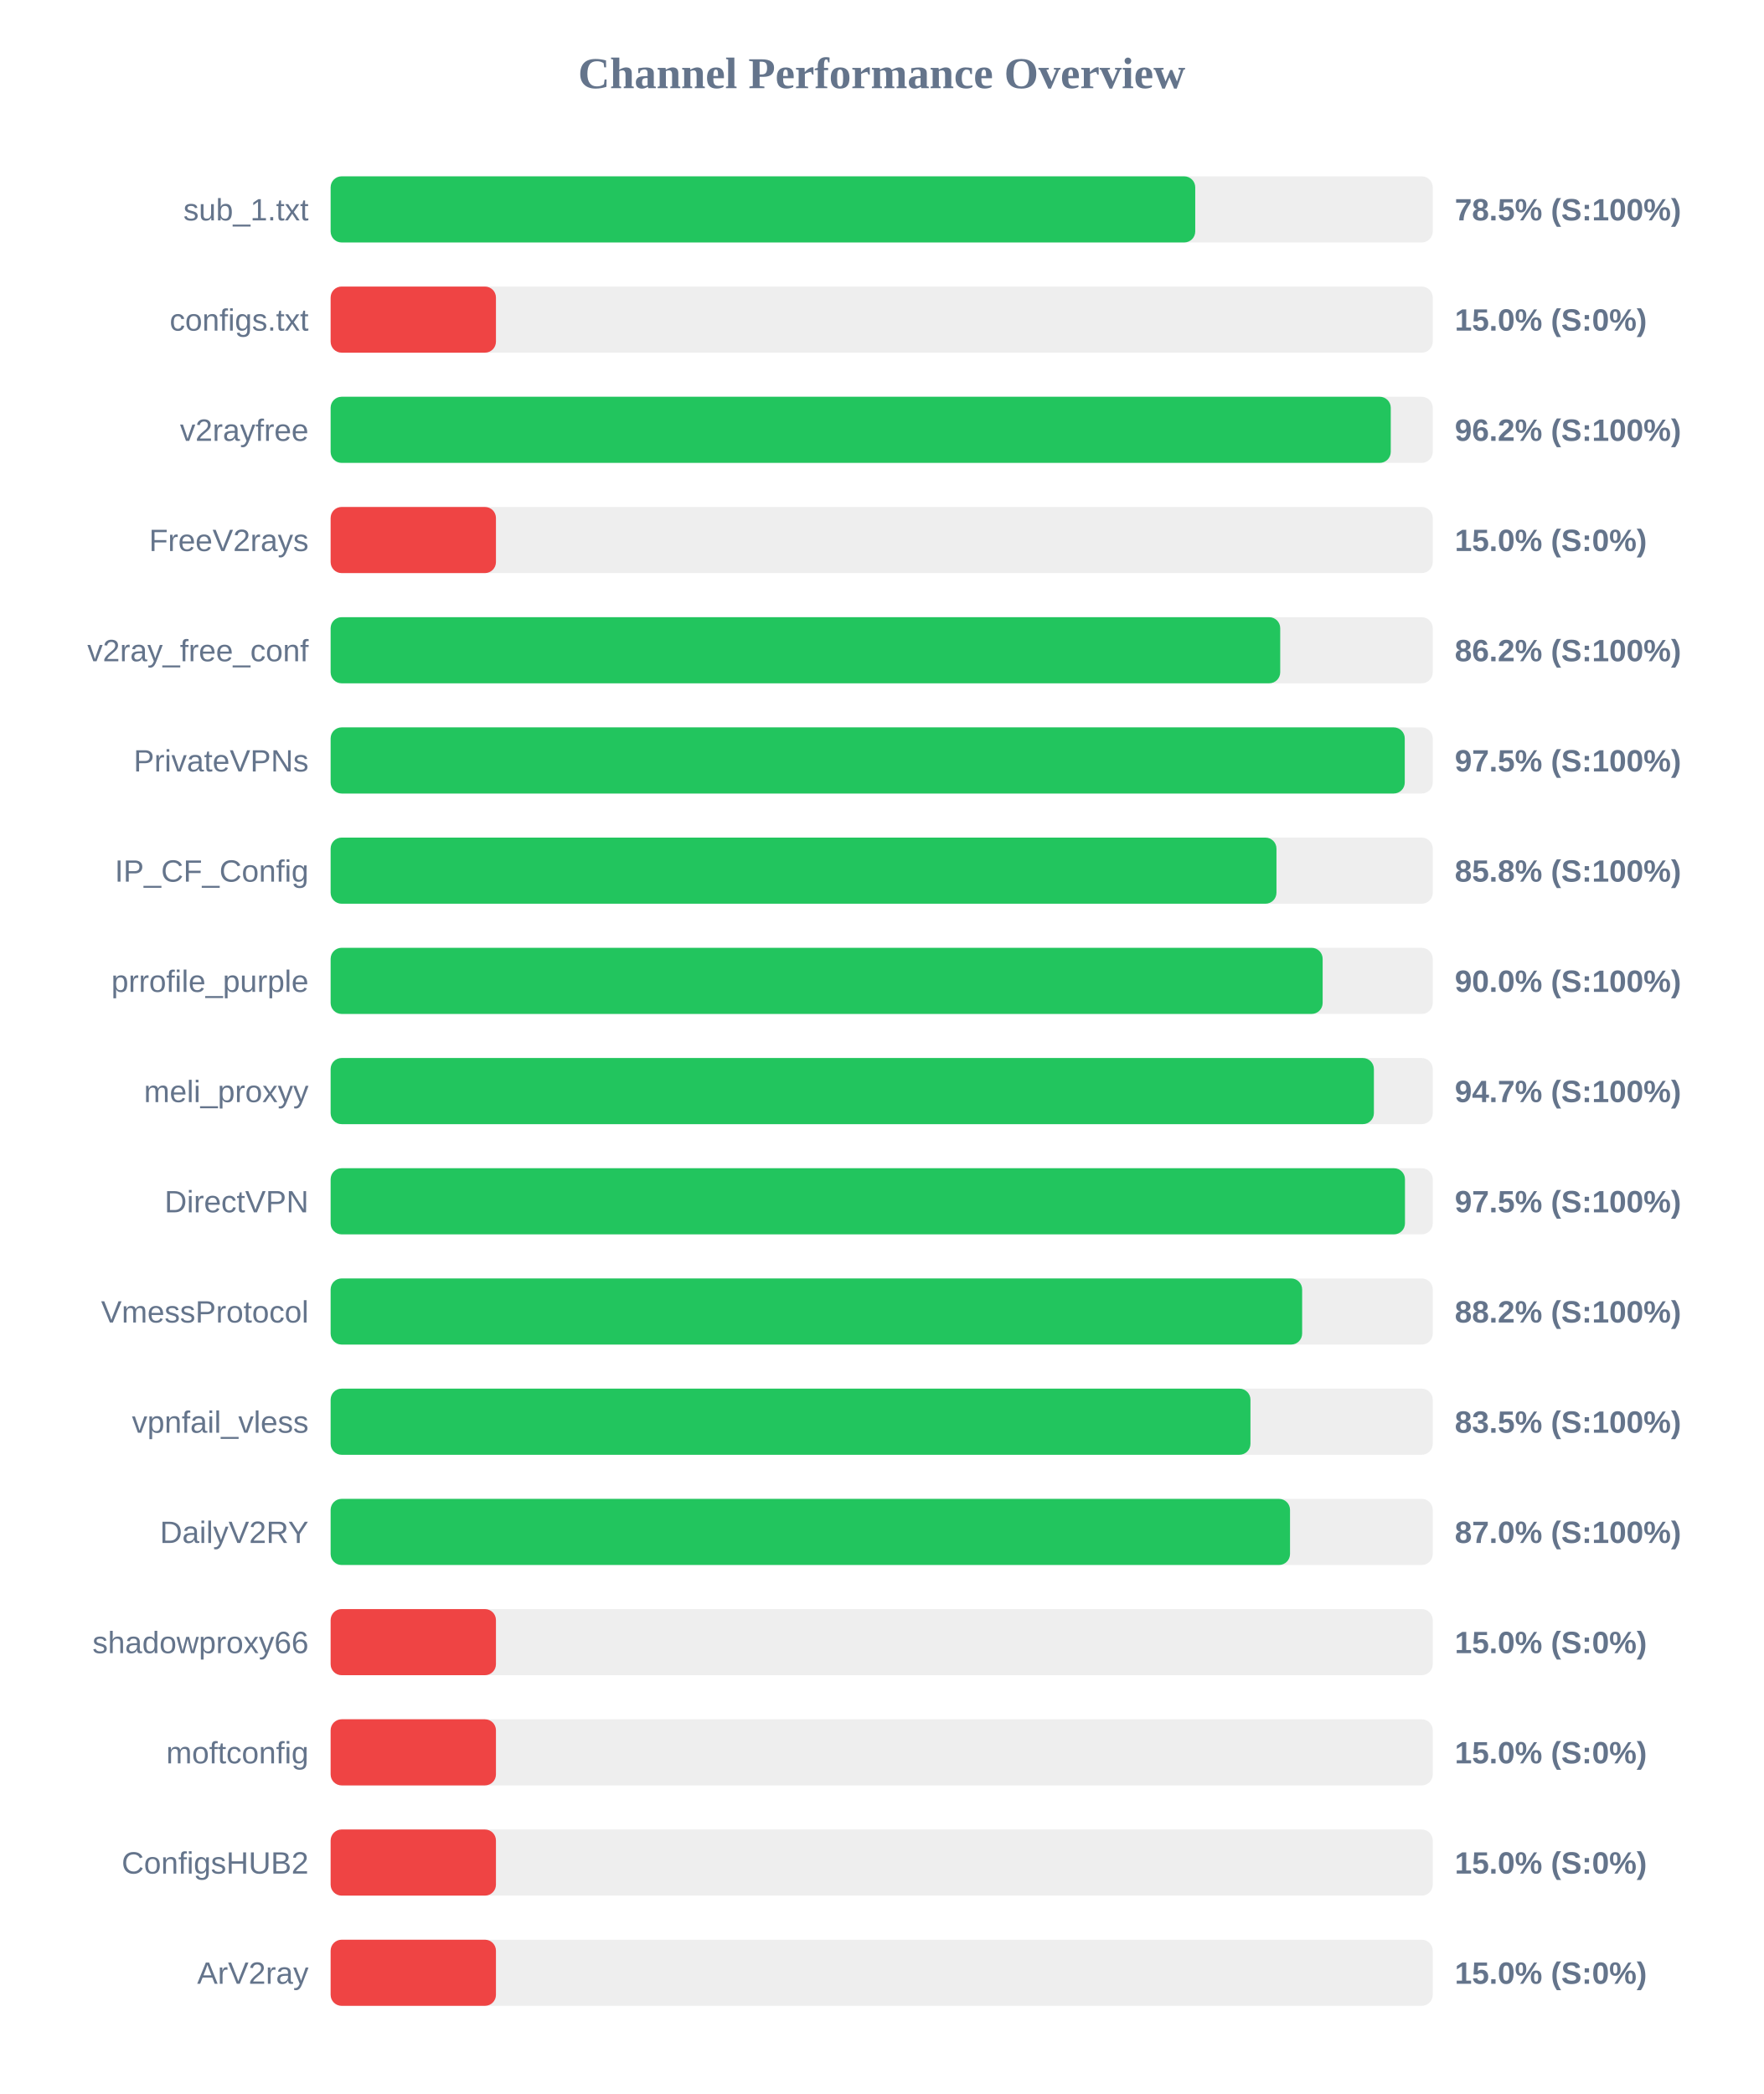
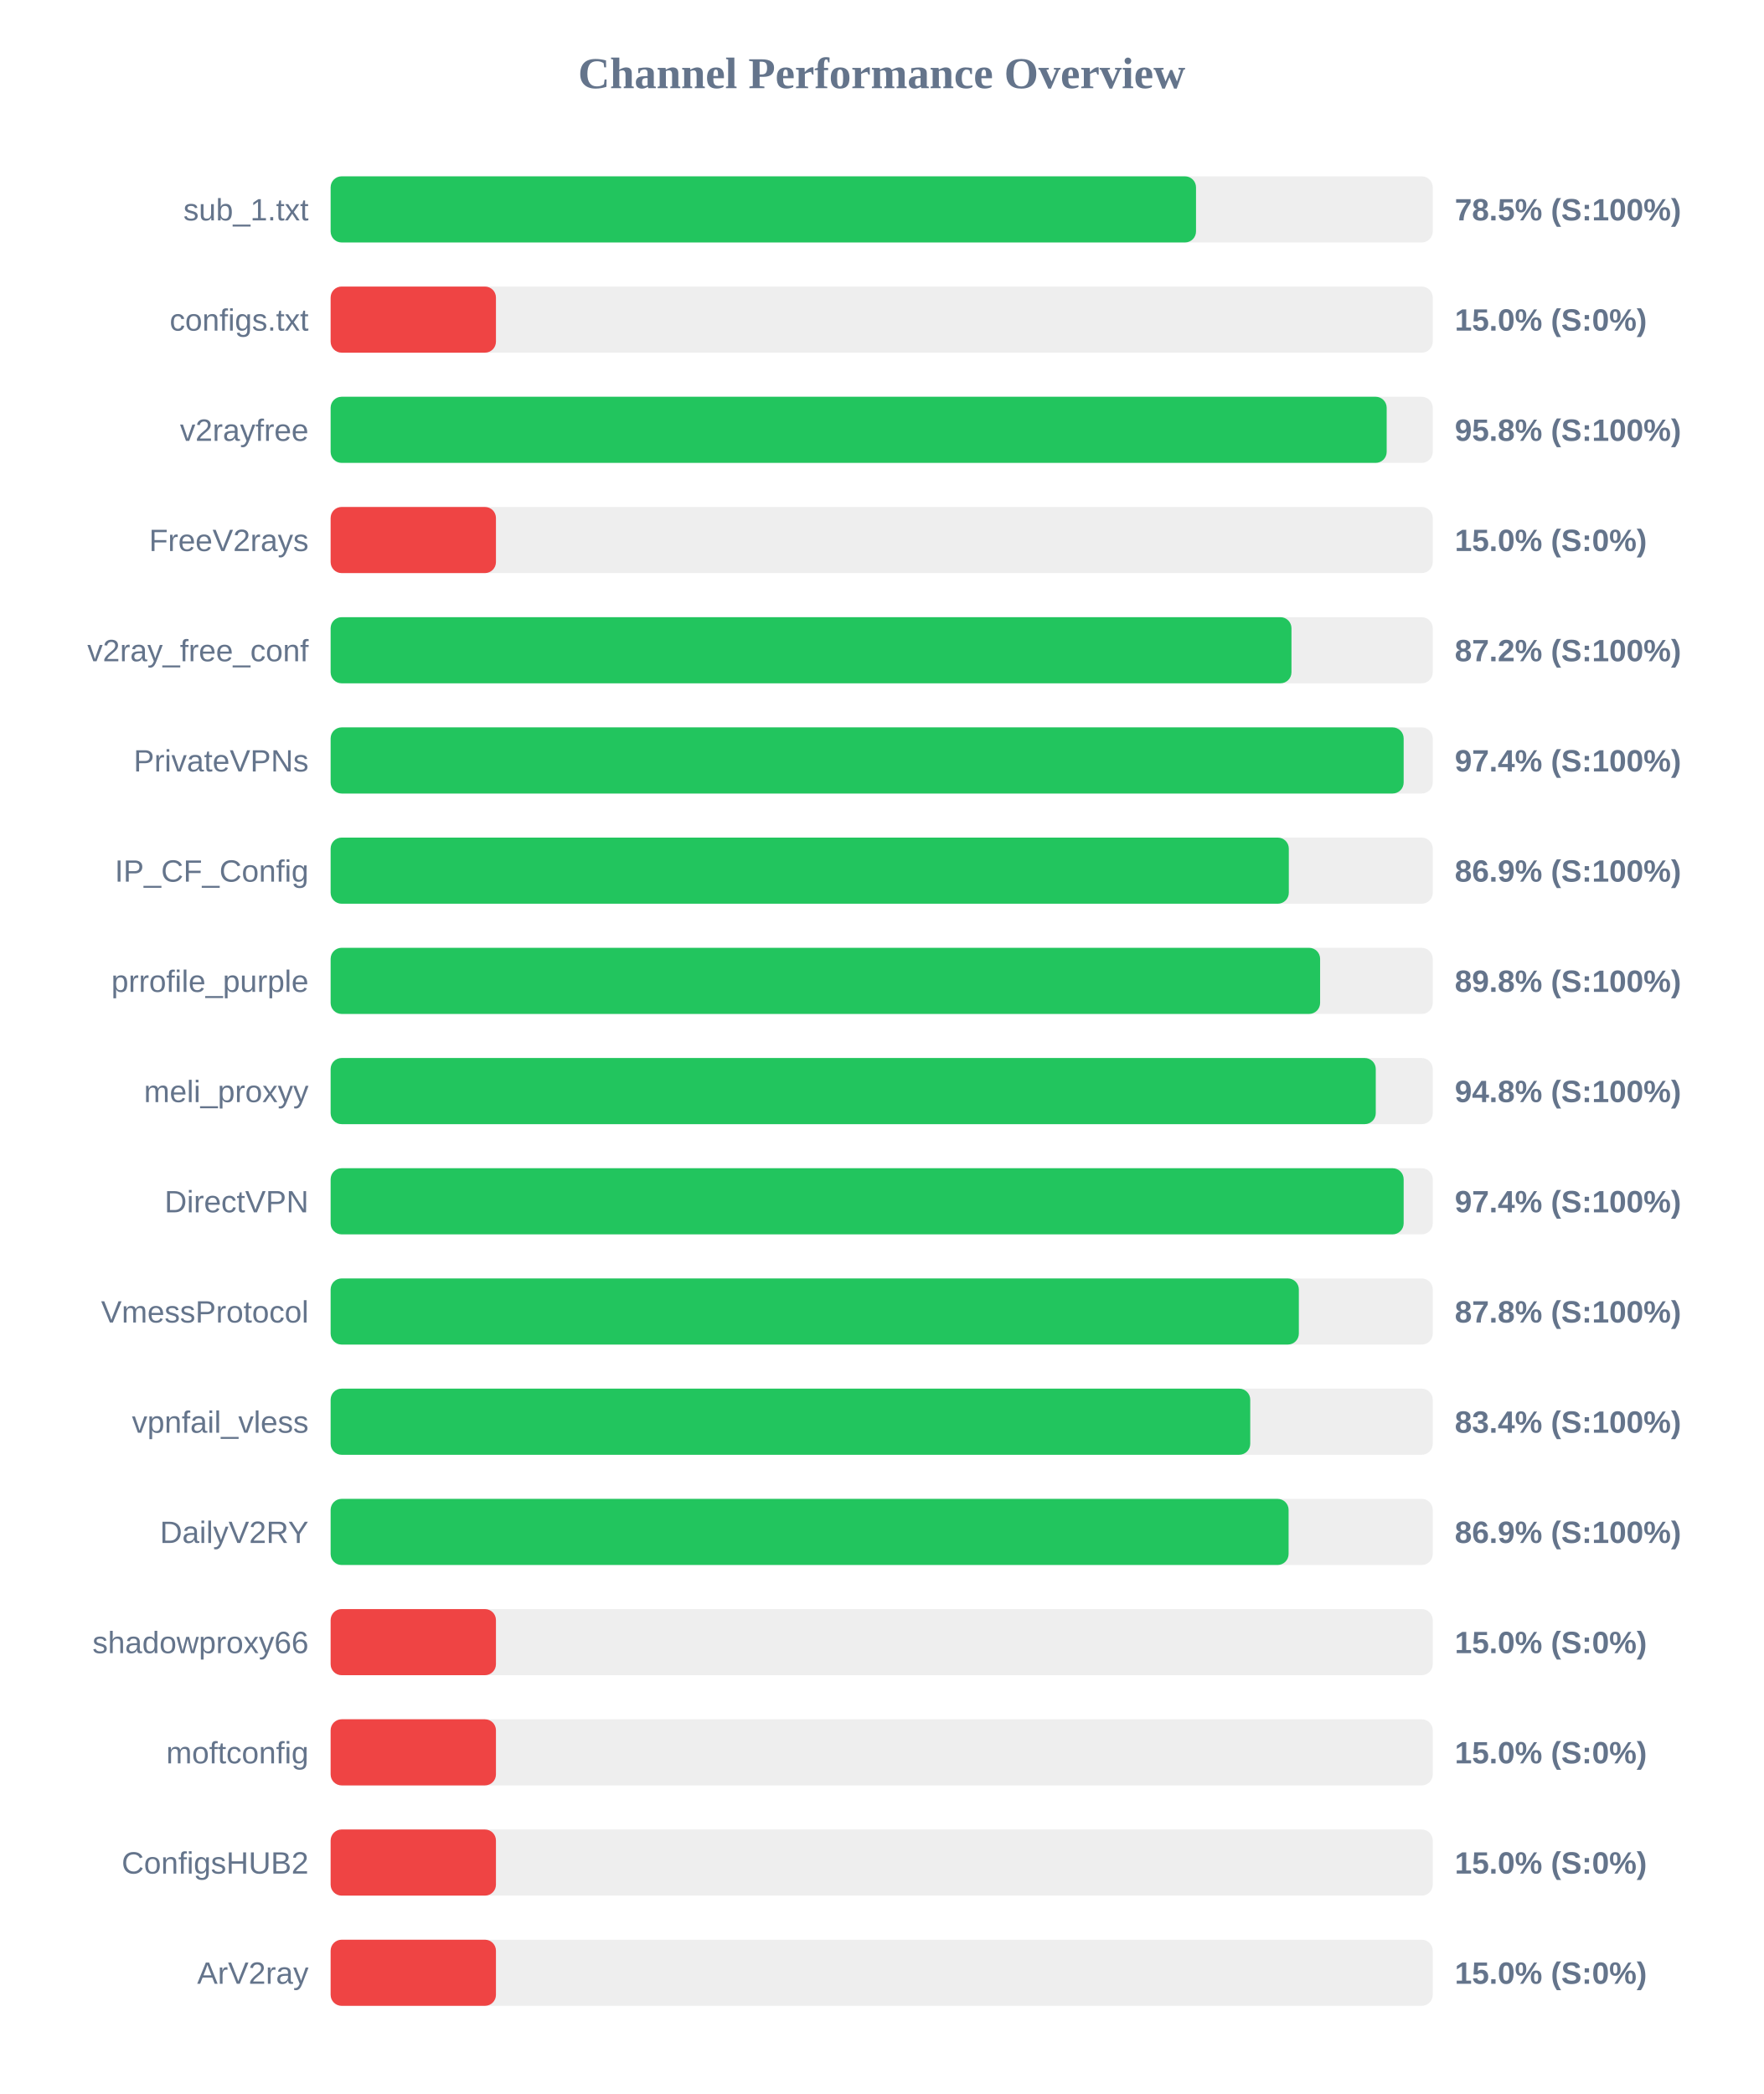
<svg xmlns="http://www.w3.org/2000/svg" width="800" height="950" version="1.1">
  <style>
        .row { font: 14px Arial; fill: #64748b; }
        .score { font: bold 14px Arial; fill: #64748b; }
    </style>
  <text x="400" y="40" text-anchor="middle" font-size="20px" font-weight="bold" fill="#64748b">Channel Performance Overview</text>
  <rect x="150" y="80" width="500" height="30" fill="#eee" rx="5" />
-   <rect x="150" y="80" width="392.25" height="30" fill="#22c55e" rx="5" />
+   <rect x="150" y="80" width="392.6" height="30" fill="#22c55e" rx="5" />
  <text x="140" y="100" text-anchor="end" class="row">sub_1.txt</text>
  <text x="660" y="100" text-anchor="start" class="score">78.5% (S:100%)</text>
  <rect x="150" y="130" width="500" height="30" fill="#eee" rx="5" />
  <rect x="150" y="130" width="75.0" height="30" fill="#ef4444" rx="5" />
  <text x="140" y="150" text-anchor="end" class="row">configs.txt</text>
  <text x="660" y="150" text-anchor="start" class="score">15.0% (S:0%)</text>
  <rect x="150" y="180" width="500" height="30" fill="#eee" rx="5" />
-   <rect x="150" y="180" width="480.95" height="30" fill="#22c55e" rx="5" />
+   <rect x="150" y="180" width="479.1" height="30" fill="#22c55e" rx="5" />
  <text x="140" y="200" text-anchor="end" class="row">v2rayfree</text>
-   <text x="660" y="200" text-anchor="start" class="score">96.2% (S:100%)</text>
+   <text x="660" y="200" text-anchor="start" class="score">95.8% (S:100%)</text>
  <rect x="150" y="230" width="500" height="30" fill="#eee" rx="5" />
  <rect x="150" y="230" width="75.0" height="30" fill="#ef4444" rx="5" />
  <text x="140" y="250" text-anchor="end" class="row">FreeV2rays</text>
  <text x="660" y="250" text-anchor="start" class="score">15.0% (S:0%)</text>
  <rect x="150" y="280" width="500" height="30" fill="#eee" rx="5" />
-   <rect x="150" y="280" width="430.8" height="30" fill="#22c55e" rx="5" />
+   <rect x="150" y="280" width="435.9" height="30" fill="#22c55e" rx="5" />
  <text x="140" y="300" text-anchor="end" class="row">v2ray_free_conf</text>
-   <text x="660" y="300" text-anchor="start" class="score">86.2% (S:100%)</text>
+   <text x="660" y="300" text-anchor="start" class="score">87.2% (S:100%)</text>
  <rect x="150" y="330" width="500" height="30" fill="#eee" rx="5" />
-   <rect x="150" y="330" width="487.3" height="30" fill="#22c55e" rx="5" />
+   <rect x="150" y="330" width="486.8" height="30" fill="#22c55e" rx="5" />
  <text x="140" y="350" text-anchor="end" class="row">PrivateVPNs</text>
-   <text x="660" y="350" text-anchor="start" class="score">97.5% (S:100%)</text>
+   <text x="660" y="350" text-anchor="start" class="score">97.4% (S:100%)</text>
  <rect x="150" y="380" width="500" height="30" fill="#eee" rx="5" />
-   <rect x="150" y="380" width="429.1" height="30" fill="#22c55e" rx="5" />
+   <rect x="150" y="380" width="434.7" height="30" fill="#22c55e" rx="5" />
  <text x="140" y="400" text-anchor="end" class="row">IP_CF_Config</text>
-   <text x="660" y="400" text-anchor="start" class="score">85.8% (S:100%)</text>
+   <text x="660" y="400" text-anchor="start" class="score">86.9% (S:100%)</text>
  <rect x="150" y="430" width="500" height="30" fill="#eee" rx="5" />
-   <rect x="150" y="430" width="450.05" height="30" fill="#22c55e" rx="5" />
+   <rect x="150" y="430" width="448.9" height="30" fill="#22c55e" rx="5" />
  <text x="140" y="450" text-anchor="end" class="row">prrofile_purple</text>
-   <text x="660" y="450" text-anchor="start" class="score">90.0% (S:100%)</text>
+   <text x="660" y="450" text-anchor="start" class="score">89.8% (S:100%)</text>
  <rect x="150" y="480" width="500" height="30" fill="#eee" rx="5" />
-   <rect x="150" y="480" width="473.3" height="30" fill="#22c55e" rx="5" />
+   <rect x="150" y="480" width="474.15" height="30" fill="#22c55e" rx="5" />
  <text x="140" y="500" text-anchor="end" class="row">meli_proxyy</text>
-   <text x="660" y="500" text-anchor="start" class="score">94.7% (S:100%)</text>
+   <text x="660" y="500" text-anchor="start" class="score">94.8% (S:100%)</text>
  <rect x="150" y="530" width="500" height="30" fill="#eee" rx="5" />
-   <rect x="150" y="530" width="487.4" height="30" fill="#22c55e" rx="5" />
+   <rect x="150" y="530" width="486.8" height="30" fill="#22c55e" rx="5" />
  <text x="140" y="550" text-anchor="end" class="row">DirectVPN</text>
-   <text x="660" y="550" text-anchor="start" class="score">97.5% (S:100%)</text>
+   <text x="660" y="550" text-anchor="start" class="score">97.4% (S:100%)</text>
  <rect x="150" y="580" width="500" height="30" fill="#eee" rx="5" />
-   <rect x="150" y="580" width="440.75" height="30" fill="#22c55e" rx="5" />
+   <rect x="150" y="580" width="439.25" height="30" fill="#22c55e" rx="5" />
  <text x="140" y="600" text-anchor="end" class="row">VmessProtocol</text>
-   <text x="660" y="600" text-anchor="start" class="score">88.2% (S:100%)</text>
+   <text x="660" y="600" text-anchor="start" class="score">87.8% (S:100%)</text>
  <rect x="150" y="630" width="500" height="30" fill="#eee" rx="5" />
-   <rect x="150" y="630" width="417.3" height="30" fill="#22c55e" rx="5" />
+   <rect x="150" y="630" width="417.2" height="30" fill="#22c55e" rx="5" />
  <text x="140" y="650" text-anchor="end" class="row">vpnfail_vless</text>
-   <text x="660" y="650" text-anchor="start" class="score">83.5% (S:100%)</text>
+   <text x="660" y="650" text-anchor="start" class="score">83.4% (S:100%)</text>
  <rect x="150" y="680" width="500" height="30" fill="#eee" rx="5" />
-   <rect x="150" y="680" width="435.25" height="30" fill="#22c55e" rx="5" />
+   <rect x="150" y="680" width="434.6" height="30" fill="#22c55e" rx="5" />
  <text x="140" y="700" text-anchor="end" class="row">DailyV2RY</text>
-   <text x="660" y="700" text-anchor="start" class="score">87.0% (S:100%)</text>
+   <text x="660" y="700" text-anchor="start" class="score">86.9% (S:100%)</text>
  <rect x="150" y="730" width="500" height="30" fill="#eee" rx="5" />
  <rect x="150" y="730" width="75.0" height="30" fill="#ef4444" rx="5" />
  <text x="140" y="750" text-anchor="end" class="row">shadowproxy66</text>
  <text x="660" y="750" text-anchor="start" class="score">15.0% (S:0%)</text>
  <rect x="150" y="780" width="500" height="30" fill="#eee" rx="5" />
  <rect x="150" y="780" width="75.0" height="30" fill="#ef4444" rx="5" />
  <text x="140" y="800" text-anchor="end" class="row">moftconfig</text>
  <text x="660" y="800" text-anchor="start" class="score">15.0% (S:0%)</text>
  <rect x="150" y="830" width="500" height="30" fill="#eee" rx="5" />
  <rect x="150" y="830" width="75.0" height="30" fill="#ef4444" rx="5" />
  <text x="140" y="850" text-anchor="end" class="row">ConfigsHUB2</text>
  <text x="660" y="850" text-anchor="start" class="score">15.0% (S:0%)</text>
  <rect x="150" y="880" width="500" height="30" fill="#eee" rx="5" />
  <rect x="150" y="880" width="75.0" height="30" fill="#ef4444" rx="5" />
  <text x="140" y="900" text-anchor="end" class="row">ArV2ray</text>
  <text x="660" y="900" text-anchor="start" class="score">15.0% (S:0%)</text>
</svg>
